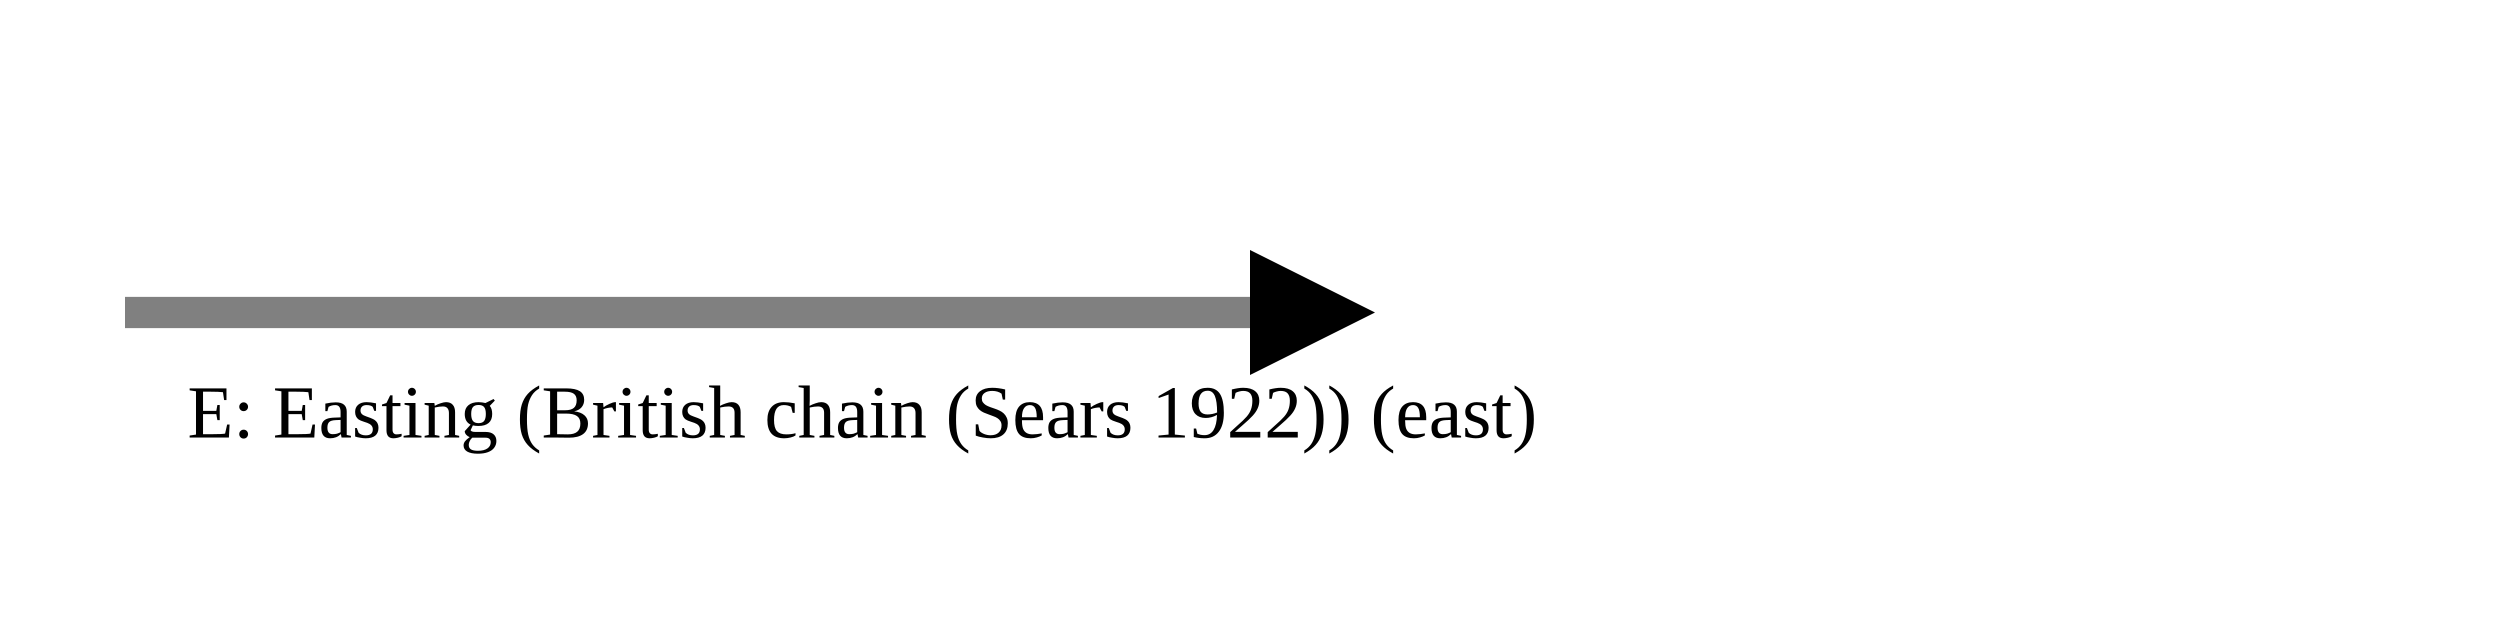
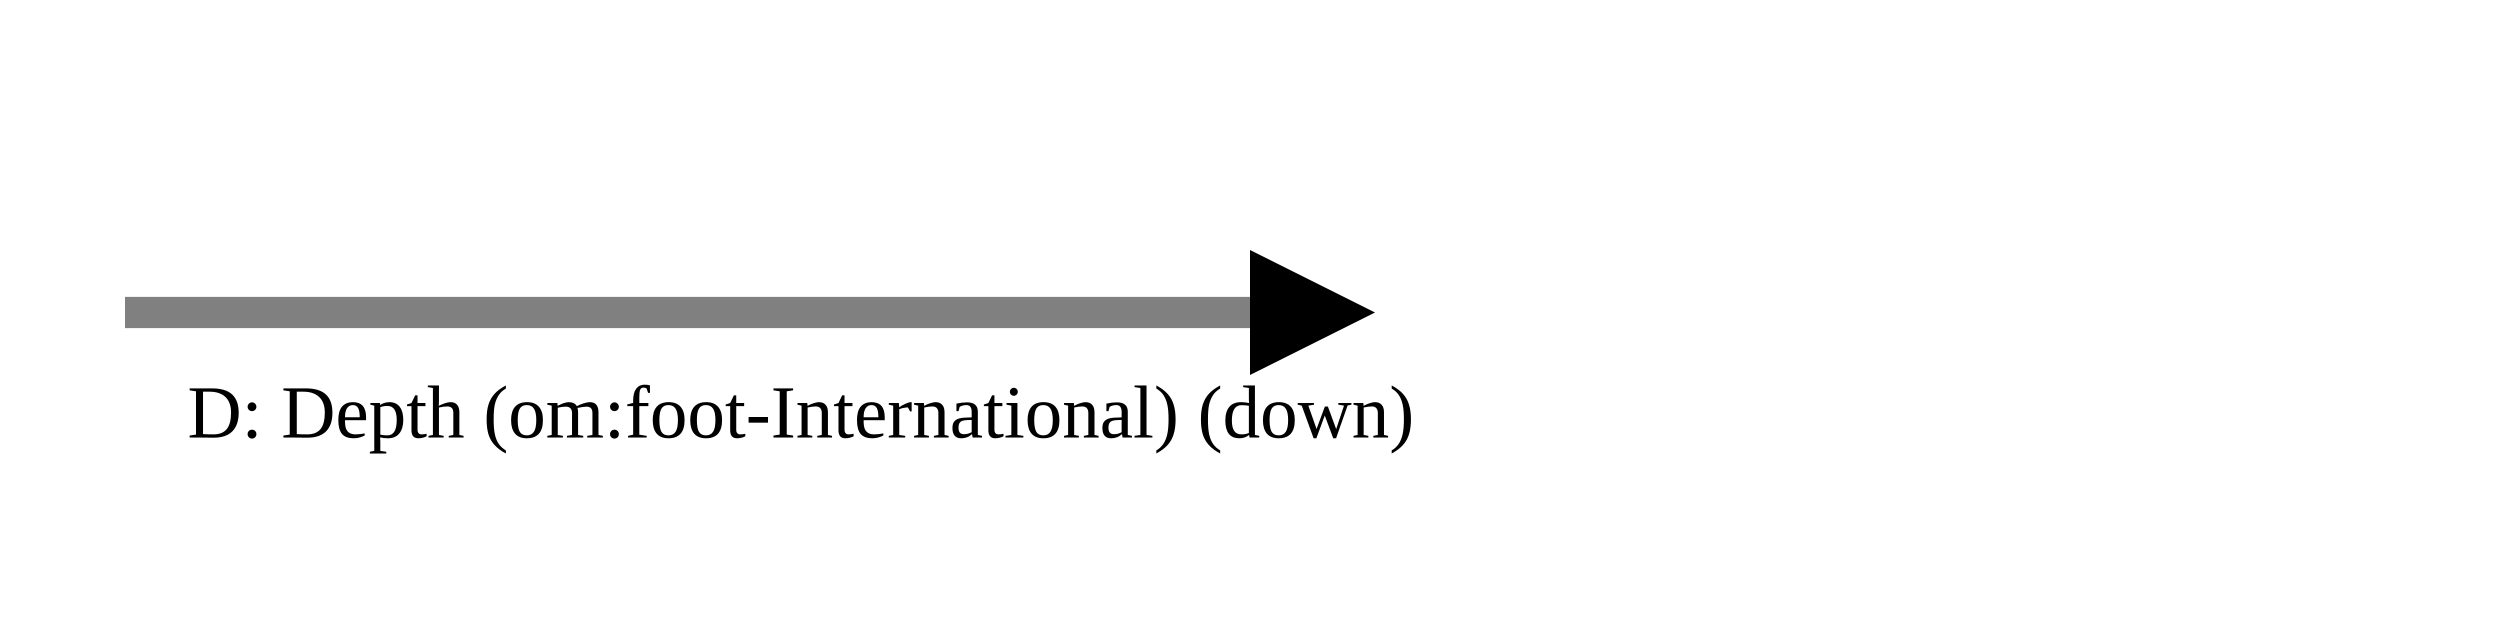
<svg xmlns="http://www.w3.org/2000/svg" version="1.1" width="400" height="100" viewbox="0 0 275 100">
  <defs>
    <marker id="arrowhead" markerWidth="10" markerHeight="7" refX="0" refY="2" orient="auto">
      <polygon points="0 0, 4 2, 0 4" />
    </marker>
  </defs>
  <line x1="20" y1="50" x2="200" y2="50" stroke="gray" stroke-width="5" marker-end="url(#arrowhead)" />
-   <text x="30" y="70" class="small">E: Easting (British chain (Sears 1922)) (east)</text>
+   <text x="30" y="70" class="small">D: Depth (om:foot-International) (down)</text>
</svg>
